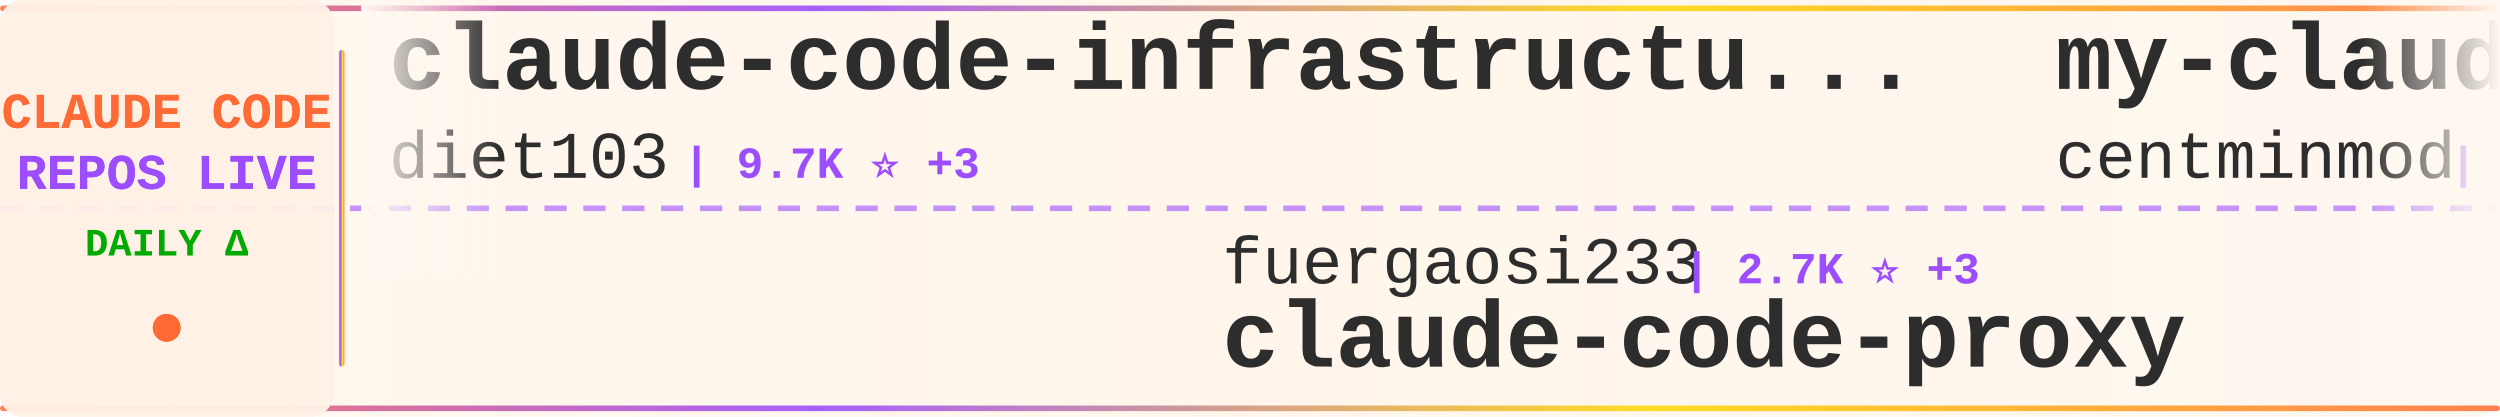
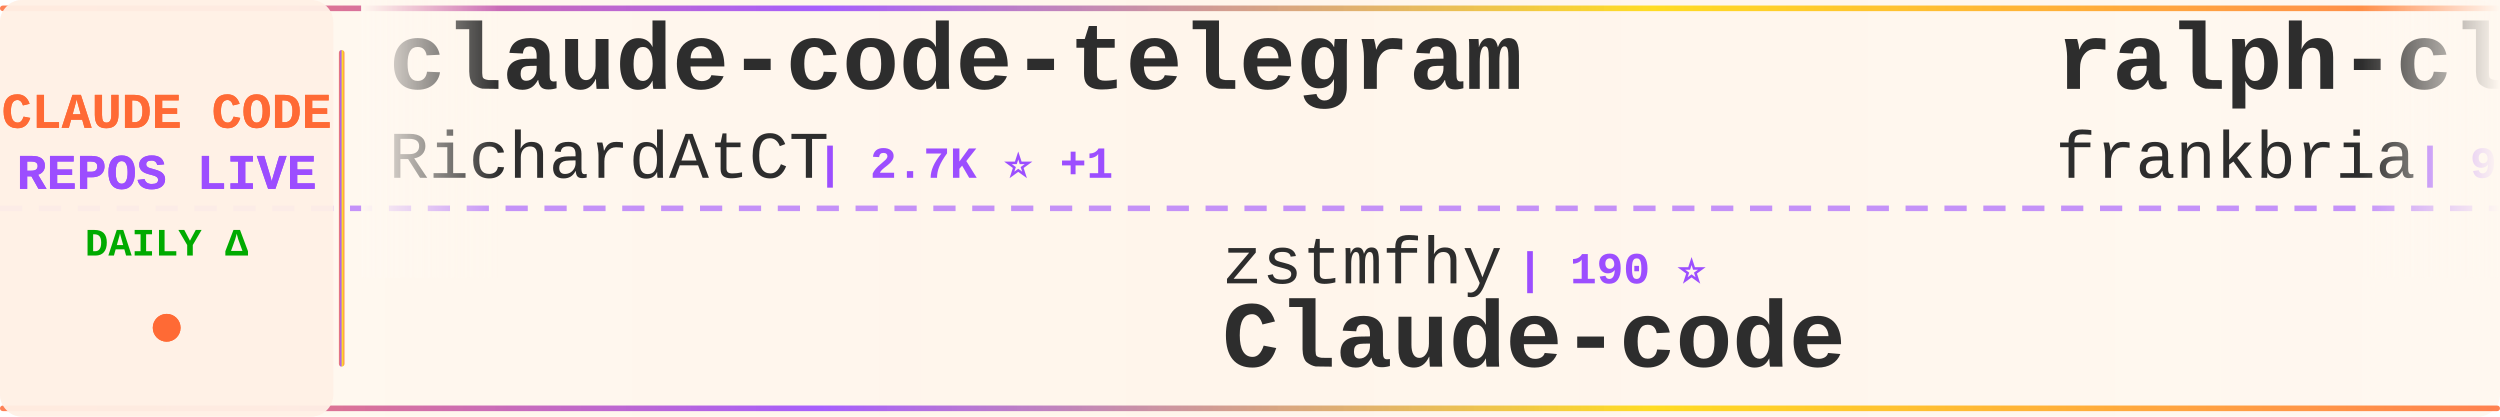
<svg xmlns="http://www.w3.org/2000/svg" width="900" height="150">
  <defs>
    <linearGradient id="tickerBg" x1="0%" y1="0%" x2="100%" y2="0%">
      <stop offset="0%" style="stop-color:#fff8f0;stop-opacity:0.98" />
      <stop offset="50%" style="stop-color:#fff5eb;stop-opacity:1" />
      <stop offset="100%" style="stop-color:#fff8f0;stop-opacity:0.98" />
    </linearGradient>
    <linearGradient id="borderGrad" x1="0%" y1="0%" x2="100%" y2="0%">
      <stop offset="0%" style="stop-color:#FF6B35;stop-opacity:0.85">
        <animate attributeName="stop-opacity" values="0.85;1;0.85" dur="2s" repeatCount="indefinite" />
      </stop>
      <stop offset="33%" style="stop-color:#9C4EFF;stop-opacity:0.9">
        <animate attributeName="stop-opacity" values="0.9;1;0.9" dur="2.2s" repeatCount="indefinite" />
      </stop>
      <stop offset="66%" style="stop-color:#FFD700;stop-opacity:0.85">
        <animate attributeName="stop-opacity" values="0.85;1;0.85" dur="1.8s" repeatCount="indefinite" />
      </stop>
      <stop offset="100%" style="stop-color:#FF6B35;stop-opacity:0.85">
        <animate attributeName="stop-opacity" values="0.85;1;0.85" dur="2s" repeatCount="indefinite" />
      </stop>
    </linearGradient>
    <filter id="textGlow">
      <feGaussianBlur stdDeviation="0.15" result="coloredBlur" />
      <feMerge>
        <feMergeNode in="coloredBlur" />
        <feMergeNode in="SourceGraphic" />
      </feMerge>
    </filter>
    <filter id="metricGlow">
      <feGaussianBlur stdDeviation="0.2" result="coloredBlur" />
      <feMerge>
        <feMergeNode in="coloredBlur" />
        <feMergeNode in="SourceGraphic" />
      </feMerge>
    </filter>
    <linearGradient id="leftFade" x1="0%" y1="0%" x2="100%" y2="0%">
      <stop offset="0%" style="stop-color:#fff8f0;stop-opacity:1" />
      <stop offset="100%" style="stop-color:#fff8f0;stop-opacity:0" />
    </linearGradient>
    <linearGradient id="rightFade" x1="0%" y1="0%" x2="100%" y2="0%">
      <stop offset="0%" style="stop-color:#fff8f0;stop-opacity:0" />
      <stop offset="100%" style="stop-color:#fff8f0;stop-opacity:1" />
    </linearGradient>
  </defs>
  <rect width="900" height="150" fill="url(#tickerBg)" rx="8" />
  <rect x="0" y="2" width="900" height="2" fill="url(#borderGrad)" rx="1" />
  <rect x="0" y="146" width="900" height="2" fill="url(#borderGrad)" rx="1" />
  <line x1="0" y1="75" x2="900" y2="75" stroke="#9C4EFF" stroke-width="2" stroke-dasharray="8 6" opacity="0.6" />
  <rect x="0" y="0" width="120" height="150" fill="#fff0e6" opacity="0.95" rx="8" />
  <text x="60" y="46" font-family="'Courier New', monospace" font-size="18" font-weight="bold" fill="#FF6B35" text-anchor="middle" filter="url(#textGlow)">
    CLAUDE CODE
  </text>
  <text x="60" y="68" font-family="'Courier New', monospace" font-size="18" font-weight="bold" fill="#9C4EFF" text-anchor="middle" filter="url(#textGlow)">
    REPOS LIVE
  </text>
  <text x="60" y="92" font-family="'Courier New', monospace" font-size="14" font-weight="bold" fill="#00aa00" text-anchor="middle">
    DAILY Δ
  </text>
  <circle cx="60" cy="118" r="5" fill="#FF6B35" filter="url(#metricGlow)">
    <animate attributeName="r" values="4;6;4" dur="1.5s" repeatCount="indefinite" />
    <animate attributeName="opacity" values="0.6;1;0.6" dur="1.5s" repeatCount="indefinite" />
  </circle>
  <rect x="122" y="18" width="2" height="114" fill="url(#borderGrad)" rx="1" />
  <clipPath id="tickerClip">
    <rect x="130" y="0" width="770" height="150" />
  </clipPath>
  <g clip-path="url(#tickerClip)">
    <g id="tickerItems">
      <animateTransform attributeName="transform" attributeType="XML" type="translate" from="0 0" to="-3000 0" dur="54s" repeatCount="indefinite" />
      <g transform="translate(0, 0)">
-         <text x="140" y="32" font-family="'Courier New', monospace" font-size="34" font-weight="bold" fill="#2d2d2d">claude-code-infrastructu...</text>
-         <text x="140" y="64" font-family="'Courier New', monospace" font-size="24" font-weight="normal" fill="#2d2d2d" opacity="1.0">diet103</text>
-         <text x="246" y="64" font-family="'Courier New', monospace" font-size="16" font-weight="bold" fill="#9C4EFF"> | 9.7K ⭐ +3</text>
+         <text x="140" y="32" font-family="'Courier New', monospace" font-size="34" font-weight="bold" fill="#2d2d2d">claude-code-telegram</text>
+         <text x="140" y="64" font-family="'Courier New', monospace" font-size="24" font-weight="normal" fill="#2d2d2d" opacity="1.0">RichardAtCT</text>
+         <text x="294" y="64" font-family="'Courier New', monospace" font-size="16" font-weight="bold" fill="#9C4EFF"> | 2.7K ⭐ +1</text>
      </g>
      <g transform="translate(300, 0)">
-         <text x="140" y="102" font-family="'Courier New', monospace" font-size="24" font-weight="normal" fill="#2d2d2d" opacity="1.0">fuergaosi233</text>
-         <text x="306" y="102" font-family="'Courier New', monospace" font-size="16" font-weight="bold" fill="#9C4EFF"> | 2.7K ⭐ +3</text>
-         <text x="140" y="132" font-family="'Courier New', monospace" font-size="34" font-weight="bold" fill="#2d2d2d">claude-code-proxy</text>
+         <text x="140" y="102" font-family="'Courier New', monospace" font-size="24" font-weight="normal" fill="#2d2d2d" opacity="1.0">zstmfhy</text>
+         <text x="246" y="102" font-family="'Courier New', monospace" font-size="16" font-weight="bold" fill="#9C4EFF"> | 190 ⭐</text>
+         <text x="140" y="132" font-family="'Courier New', monospace" font-size="34" font-weight="bold" fill="#2d2d2d">Claude-code</text>
      </g>
      <g transform="translate(600, 0)">
-         <text x="140" y="32" font-family="'Courier New', monospace" font-size="34" font-weight="bold" fill="#2d2d2d">my-claude-code-setup</text>
-         <text x="140" y="64" font-family="'Courier New', monospace" font-size="24" font-weight="normal" fill="#2d2d2d" opacity="1.0">centminmod</text>
-         <text x="282" y="64" font-family="'Courier New', monospace" font-size="16" font-weight="bold" fill="#9C4EFF"> | 2.5K ⭐ +6</text>
+         <text x="140" y="32" font-family="'Courier New', monospace" font-size="34" font-weight="bold" fill="#2d2d2d">ralph-claude-code</text>
+         <text x="140" y="64" font-family="'Courier New', monospace" font-size="24" font-weight="normal" fill="#2d2d2d" opacity="1.0">frankbria</text>
+         <text x="270" y="64" font-family="'Courier New', monospace" font-size="16" font-weight="bold" fill="#9C4EFF"> | 9.5K ⭐ +2</text>
      </g>
      <g transform="translate(900, 0)">
-         <text x="140" y="102" font-family="'Courier New', monospace" font-size="24" font-weight="normal" fill="#2d2d2d" opacity="1.0">disler</text>
-         <text x="234" y="102" font-family="'Courier New', monospace" font-size="16" font-weight="bold" fill="#9C4EFF"> | 1.5K ⭐ +1</text>
-         <text x="140" y="132" font-family="'Courier New', monospace" font-size="34" font-weight="bold" fill="#2d2d2d">pi-vs-claude-code</text>
+         <text x="140" y="102" font-family="'Courier New', monospace" font-size="24" font-weight="normal" fill="#2d2d2d" opacity="1.0">OrcaWhisper</text>
+         <text x="294" y="102" font-family="'Courier New', monospace" font-size="16" font-weight="bold" fill="#9C4EFF"> | 83 ⭐</text>
+         <text x="140" y="132" font-family="'Courier New', monospace" font-size="34" font-weight="bold" fill="#2d2d2d">Claude-Code</text>
      </g>
      <g transform="translate(1200, 0)">
-         <text x="140" y="32" font-family="'Courier New', monospace" font-size="34" font-weight="bold" fill="#2d2d2d">Claude-Code</text>
-         <text x="140" y="64" font-family="'Courier New', monospace" font-size="24" font-weight="normal" fill="#2d2d2d" opacity="1.0">pengchengneo</text>
-         <text x="306" y="64" font-family="'Courier New', monospace" font-size="16" font-weight="bold" fill="#9C4EFF"> | 1.6K ⭐ +4</text>
+         <text x="140" y="32" font-family="'Courier New', monospace" font-size="34" font-weight="bold" fill="#2d2d2d">claude-code-guide</text>
+         <text x="140" y="64" font-family="'Courier New', monospace" font-size="24" font-weight="normal" fill="#2d2d2d" opacity="1.0">Cranot</text>
+         <text x="234" y="64" font-family="'Courier New', monospace" font-size="16" font-weight="bold" fill="#9C4EFF"> | 2.8K ⭐</text>
      </g>
      <g transform="translate(1500, 0)">
-         <text x="140" y="102" font-family="'Courier New', monospace" font-size="24" font-weight="normal" fill="#2d2d2d" opacity="1.0">frankbria</text>
-         <text x="270" y="102" font-family="'Courier New', monospace" font-size="16" font-weight="bold" fill="#9C4EFF"> | 9.5K ⭐ +2</text>
-         <text x="140" y="132" font-family="'Courier New', monospace" font-size="34" font-weight="bold" fill="#2d2d2d">ralph-claude-code</text>
+         <text x="140" y="102" font-family="'Courier New', monospace" font-size="24" font-weight="normal" fill="#2d2d2d" opacity="1.0">hangsman</text>
+         <text x="258" y="102" font-family="'Courier New', monospace" font-size="16" font-weight="bold" fill="#9C4EFF"> | 787 ⭐</text>
+         <text x="140" y="132" font-family="'Courier New', monospace" font-size="34" font-weight="bold" fill="#2d2d2d">claude-code-source</text>
      </g>
      <g transform="translate(1800, 0)">
-         <text x="140" y="32" font-family="'Courier New', monospace" font-size="34" font-weight="bold" fill="#2d2d2d">awesome-claude-code-suba...</text>
-         <text x="140" y="64" font-family="'Courier New', monospace" font-size="24" font-weight="normal" fill="#2d2d2d" opacity="1.0">VoltAgent</text>
-         <text x="270" y="64" font-family="'Courier New', monospace" font-size="16" font-weight="bold" fill="#9C4EFF"> | 23.2K ⭐ +46</text>
+         <text x="140" y="32" font-family="'Courier New', monospace" font-size="34" font-weight="bold" fill="#2d2d2d">Claude-Code-Usage-Monito...</text>
+         <text x="140" y="64" font-family="'Courier New', monospace" font-size="24" font-weight="normal" fill="#2d2d2d" opacity="1.0">Maciek-roboblog</text>
+         <text x="342" y="64" font-family="'Courier New', monospace" font-size="16" font-weight="bold" fill="#9C4EFF"> | 8.4K ⭐ +7</text>
      </g>
      <g transform="translate(2100, 0)">
-         <text x="140" y="102" font-family="'Courier New', monospace" font-size="24" font-weight="normal" fill="#2d2d2d" opacity="1.0">Yeachan-Heo</text>
-         <text x="294" y="102" font-family="'Courier New', monospace" font-size="16" font-weight="bold" fill="#9C4EFF"> | 37.7K ⭐ +30</text>
-         <text x="140" y="132" font-family="'Courier New', monospace" font-size="34" font-weight="bold" fill="#2d2d2d">oh-my-claudecode</text>
+         <text x="140" y="102" font-family="'Courier New', monospace" font-size="24" font-weight="normal" fill="#2d2d2d" opacity="1.0">VoltAgent</text>
+         <text x="270" y="102" font-family="'Courier New', monospace" font-size="16" font-weight="bold" fill="#9C4EFF"> | 23.2K ⭐ +44</text>
+         <text x="140" y="132" font-family="'Courier New', monospace" font-size="34" font-weight="bold" fill="#2d2d2d">awesome-claude-code-suba...</text>
      </g>
      <g transform="translate(2400, 0)">
-         <text x="140" y="32" font-family="'Courier New', monospace" font-size="34" font-weight="bold" fill="#2d2d2d">claude-code-proxy</text>
-         <text x="140" y="64" font-family="'Courier New', monospace" font-size="24" font-weight="normal" fill="#2d2d2d" opacity="1.0">1rgs</text>
-         <text x="210" y="64" font-family="'Courier New', monospace" font-size="16" font-weight="bold" fill="#9C4EFF"> | 3.7K ⭐ +2</text>
+         <text x="140" y="32" font-family="'Courier New', monospace" font-size="34" font-weight="bold" fill="#2d2d2d">claude-code-rev</text>
+         <text x="140" y="64" font-family="'Courier New', monospace" font-size="24" font-weight="normal" fill="#2d2d2d" opacity="1.0">oboard</text>
+         <text x="234" y="64" font-family="'Courier New', monospace" font-size="16" font-weight="bold" fill="#9C4EFF"> | 3.2K ⭐ +2</text>
      </g>
      <g transform="translate(2700, 0)">
-         <text x="140" y="102" font-family="'Courier New', monospace" font-size="24" font-weight="normal" fill="#2d2d2d" opacity="1.0">LING71671</text>
-         <text x="270" y="102" font-family="'Courier New', monospace" font-size="16" font-weight="bold" fill="#9C4EFF"> | 913 ⭐</text>
-         <text x="140" y="132" font-family="'Courier New', monospace" font-size="34" font-weight="bold" fill="#2d2d2d">Open-ClaudeCode</text>
+         <text x="140" y="102" font-family="'Courier New', monospace" font-size="24" font-weight="normal" fill="#2d2d2d" opacity="1.0">multica-ai</text>
+         <text x="282" y="102" font-family="'Courier New', monospace" font-size="16" font-weight="bold" fill="#9C4EFF"> | 190.9K ⭐ +373</text>
+         <text x="140" y="132" font-family="'Courier New', monospace" font-size="34" font-weight="bold" fill="#2d2d2d">andrej-karpathy-skills</text>
      </g>
      <g transform="translate(3000, 0)">
-         <text x="140" y="32" font-family="'Courier New', monospace" font-size="34" font-weight="bold" fill="#2d2d2d">claude-code-infrastructu...</text>
-         <text x="140" y="64" font-family="'Courier New', monospace" font-size="24" font-weight="normal" fill="#2d2d2d" opacity="1.0">diet103</text>
-         <text x="246" y="64" font-family="'Courier New', monospace" font-size="16" font-weight="bold" fill="#9C4EFF"> | 9.7K ⭐ +3</text>
+         <text x="140" y="32" font-family="'Courier New', monospace" font-size="34" font-weight="bold" fill="#2d2d2d">claude-code-telegram</text>
+         <text x="140" y="64" font-family="'Courier New', monospace" font-size="24" font-weight="normal" fill="#2d2d2d" opacity="1.0">RichardAtCT</text>
+         <text x="294" y="64" font-family="'Courier New', monospace" font-size="16" font-weight="bold" fill="#9C4EFF"> | 2.7K ⭐ +1</text>
      </g>
      <g transform="translate(3300, 0)">
-         <text x="140" y="102" font-family="'Courier New', monospace" font-size="24" font-weight="normal" fill="#2d2d2d" opacity="1.0">fuergaosi233</text>
-         <text x="306" y="102" font-family="'Courier New', monospace" font-size="16" font-weight="bold" fill="#9C4EFF"> | 2.7K ⭐ +3</text>
-         <text x="140" y="132" font-family="'Courier New', monospace" font-size="34" font-weight="bold" fill="#2d2d2d">claude-code-proxy</text>
+         <text x="140" y="102" font-family="'Courier New', monospace" font-size="24" font-weight="normal" fill="#2d2d2d" opacity="1.0">zstmfhy</text>
+         <text x="246" y="102" font-family="'Courier New', monospace" font-size="16" font-weight="bold" fill="#9C4EFF"> | 190 ⭐</text>
+         <text x="140" y="132" font-family="'Courier New', monospace" font-size="34" font-weight="bold" fill="#2d2d2d">Claude-code</text>
      </g>
      <g transform="translate(3600, 0)">
-         <text x="140" y="32" font-family="'Courier New', monospace" font-size="34" font-weight="bold" fill="#2d2d2d">my-claude-code-setup</text>
-         <text x="140" y="64" font-family="'Courier New', monospace" font-size="24" font-weight="normal" fill="#2d2d2d" opacity="1.0">centminmod</text>
-         <text x="282" y="64" font-family="'Courier New', monospace" font-size="16" font-weight="bold" fill="#9C4EFF"> | 2.5K ⭐ +6</text>
+         <text x="140" y="32" font-family="'Courier New', monospace" font-size="34" font-weight="bold" fill="#2d2d2d">ralph-claude-code</text>
+         <text x="140" y="64" font-family="'Courier New', monospace" font-size="24" font-weight="normal" fill="#2d2d2d" opacity="1.0">frankbria</text>
+         <text x="270" y="64" font-family="'Courier New', monospace" font-size="16" font-weight="bold" fill="#9C4EFF"> | 9.5K ⭐ +2</text>
      </g>
      <g transform="translate(3900, 0)">
-         <text x="140" y="102" font-family="'Courier New', monospace" font-size="24" font-weight="normal" fill="#2d2d2d" opacity="1.0">disler</text>
-         <text x="234" y="102" font-family="'Courier New', monospace" font-size="16" font-weight="bold" fill="#9C4EFF"> | 1.5K ⭐ +1</text>
-         <text x="140" y="132" font-family="'Courier New', monospace" font-size="34" font-weight="bold" fill="#2d2d2d">pi-vs-claude-code</text>
+         <text x="140" y="102" font-family="'Courier New', monospace" font-size="24" font-weight="normal" fill="#2d2d2d" opacity="1.0">OrcaWhisper</text>
+         <text x="294" y="102" font-family="'Courier New', monospace" font-size="16" font-weight="bold" fill="#9C4EFF"> | 83 ⭐</text>
+         <text x="140" y="132" font-family="'Courier New', monospace" font-size="34" font-weight="bold" fill="#2d2d2d">Claude-Code</text>
      </g>
    </g>
  </g>
  <rect x="130" y="0" width="50" height="100" fill="url(#leftFade)" />
  <rect x="850" y="0" width="50" height="100" fill="url(#rightFade)" />
</svg>
